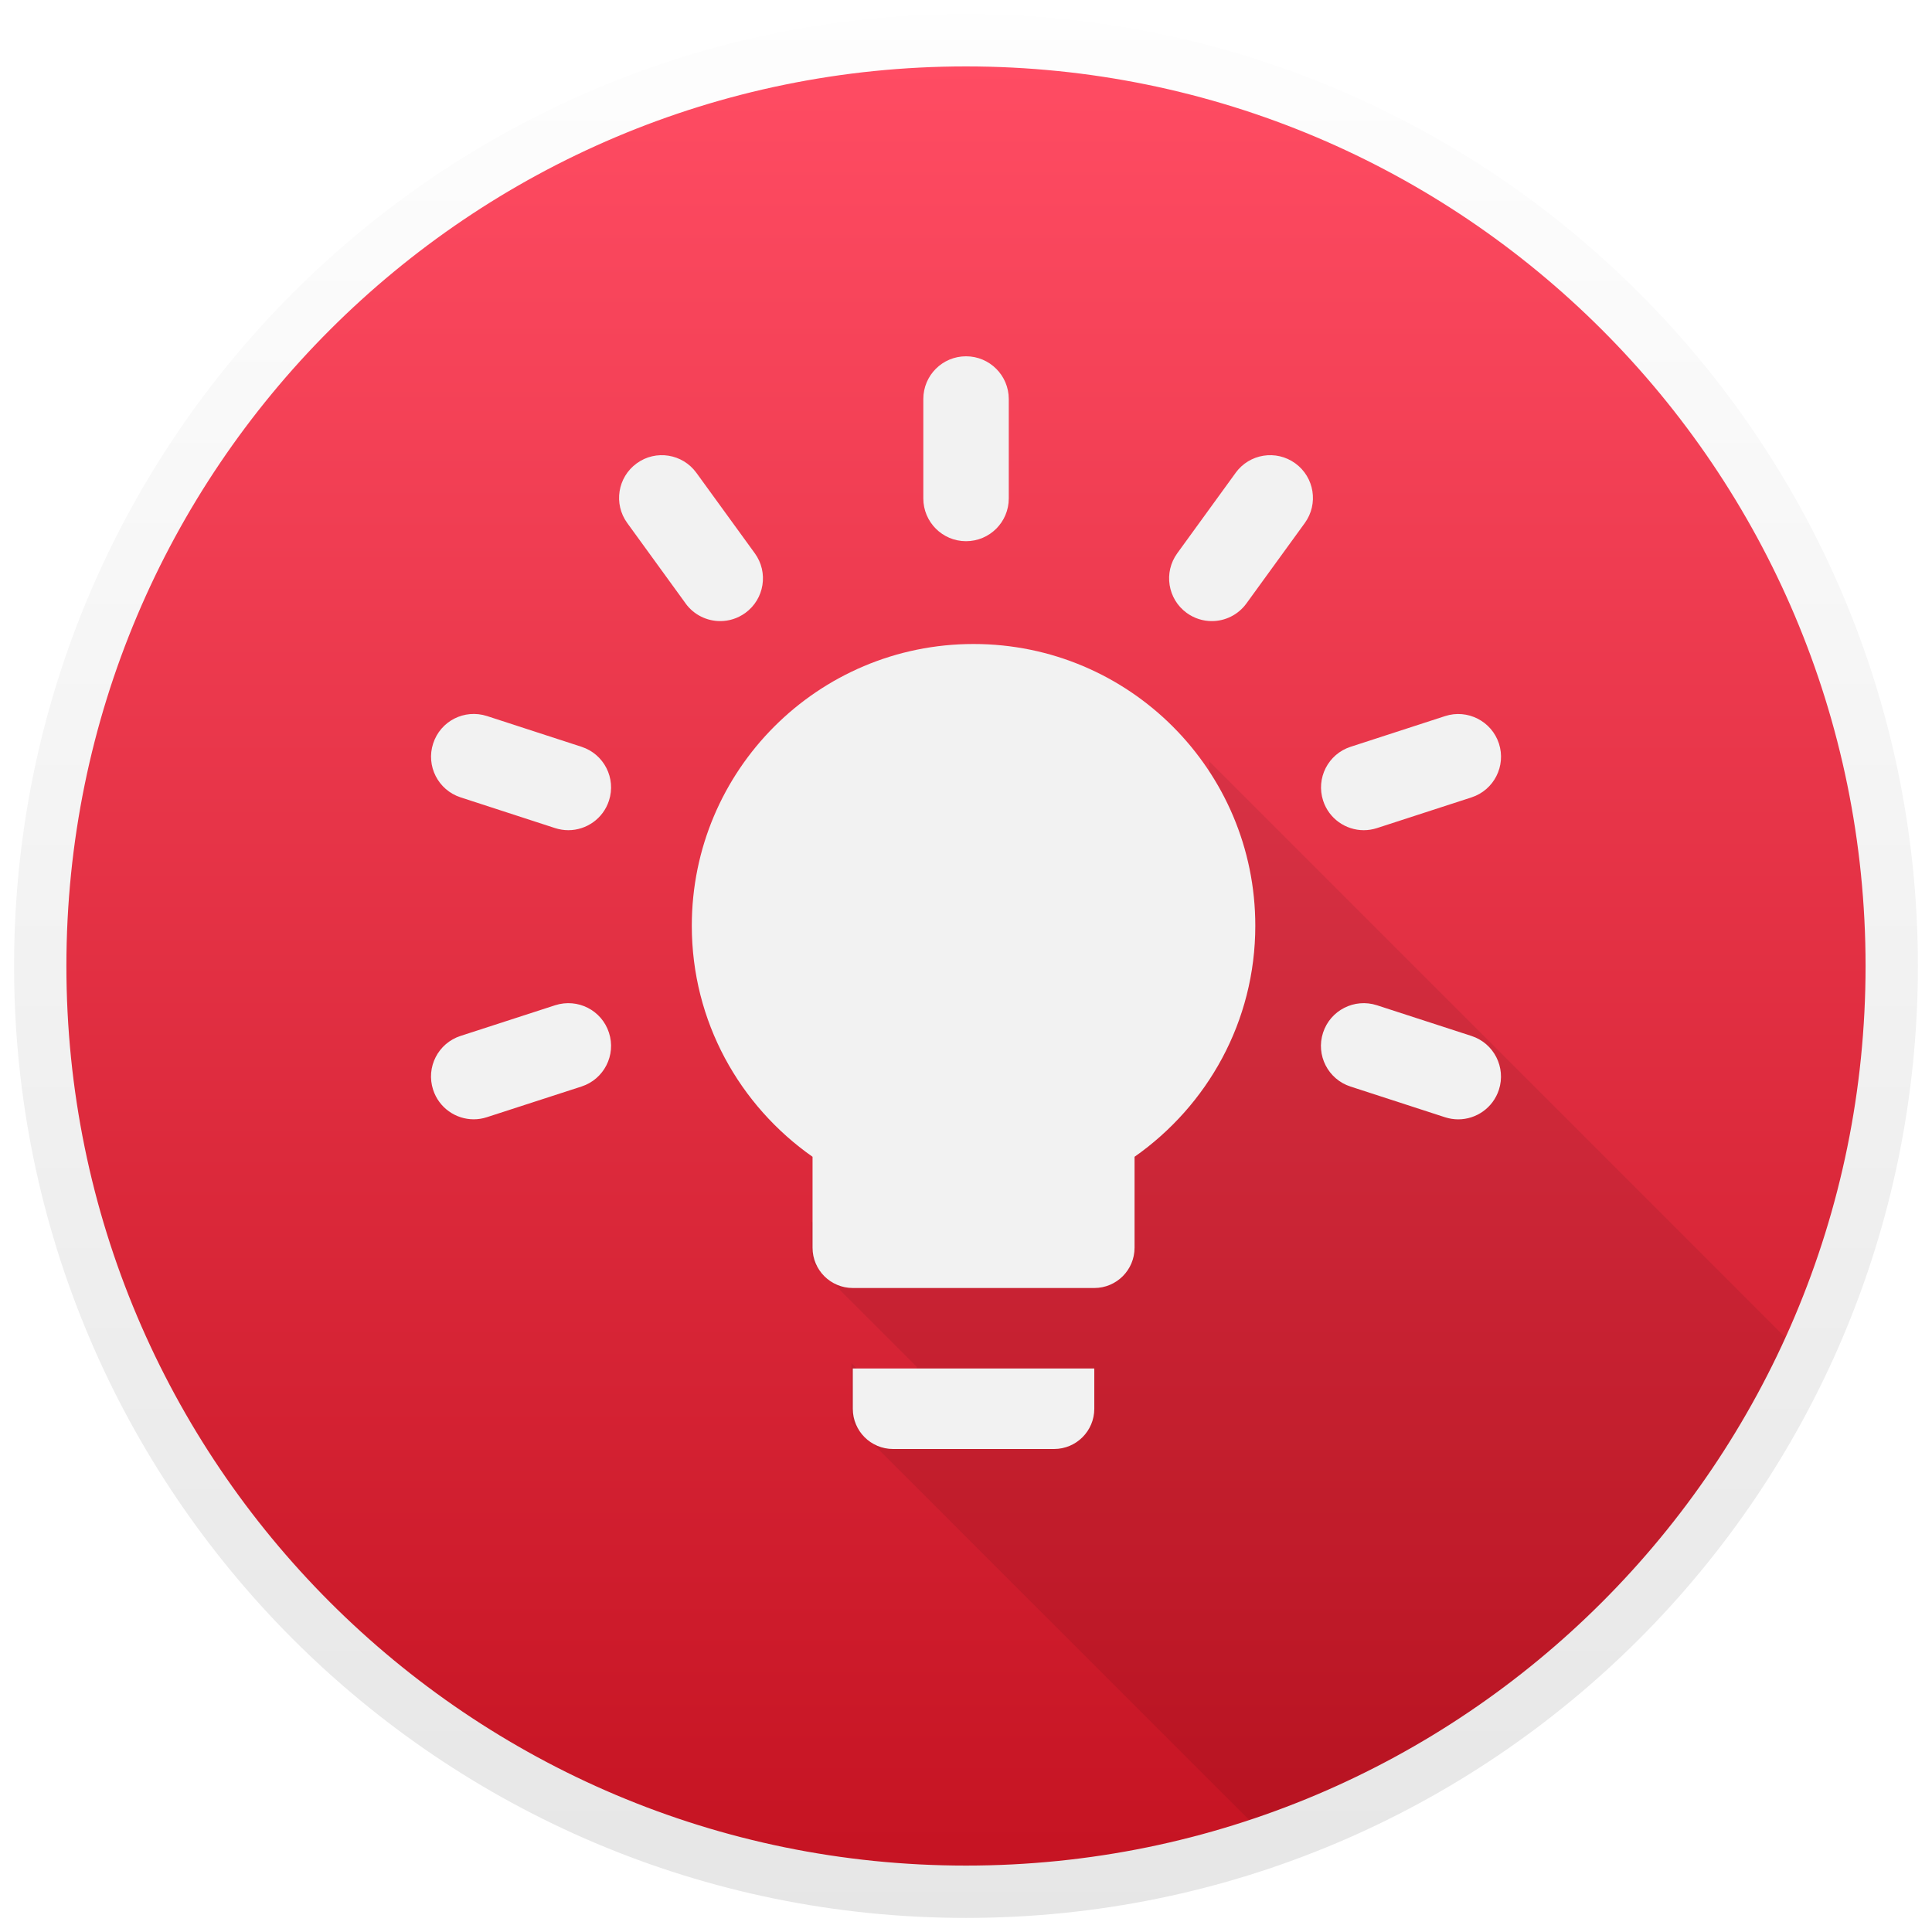
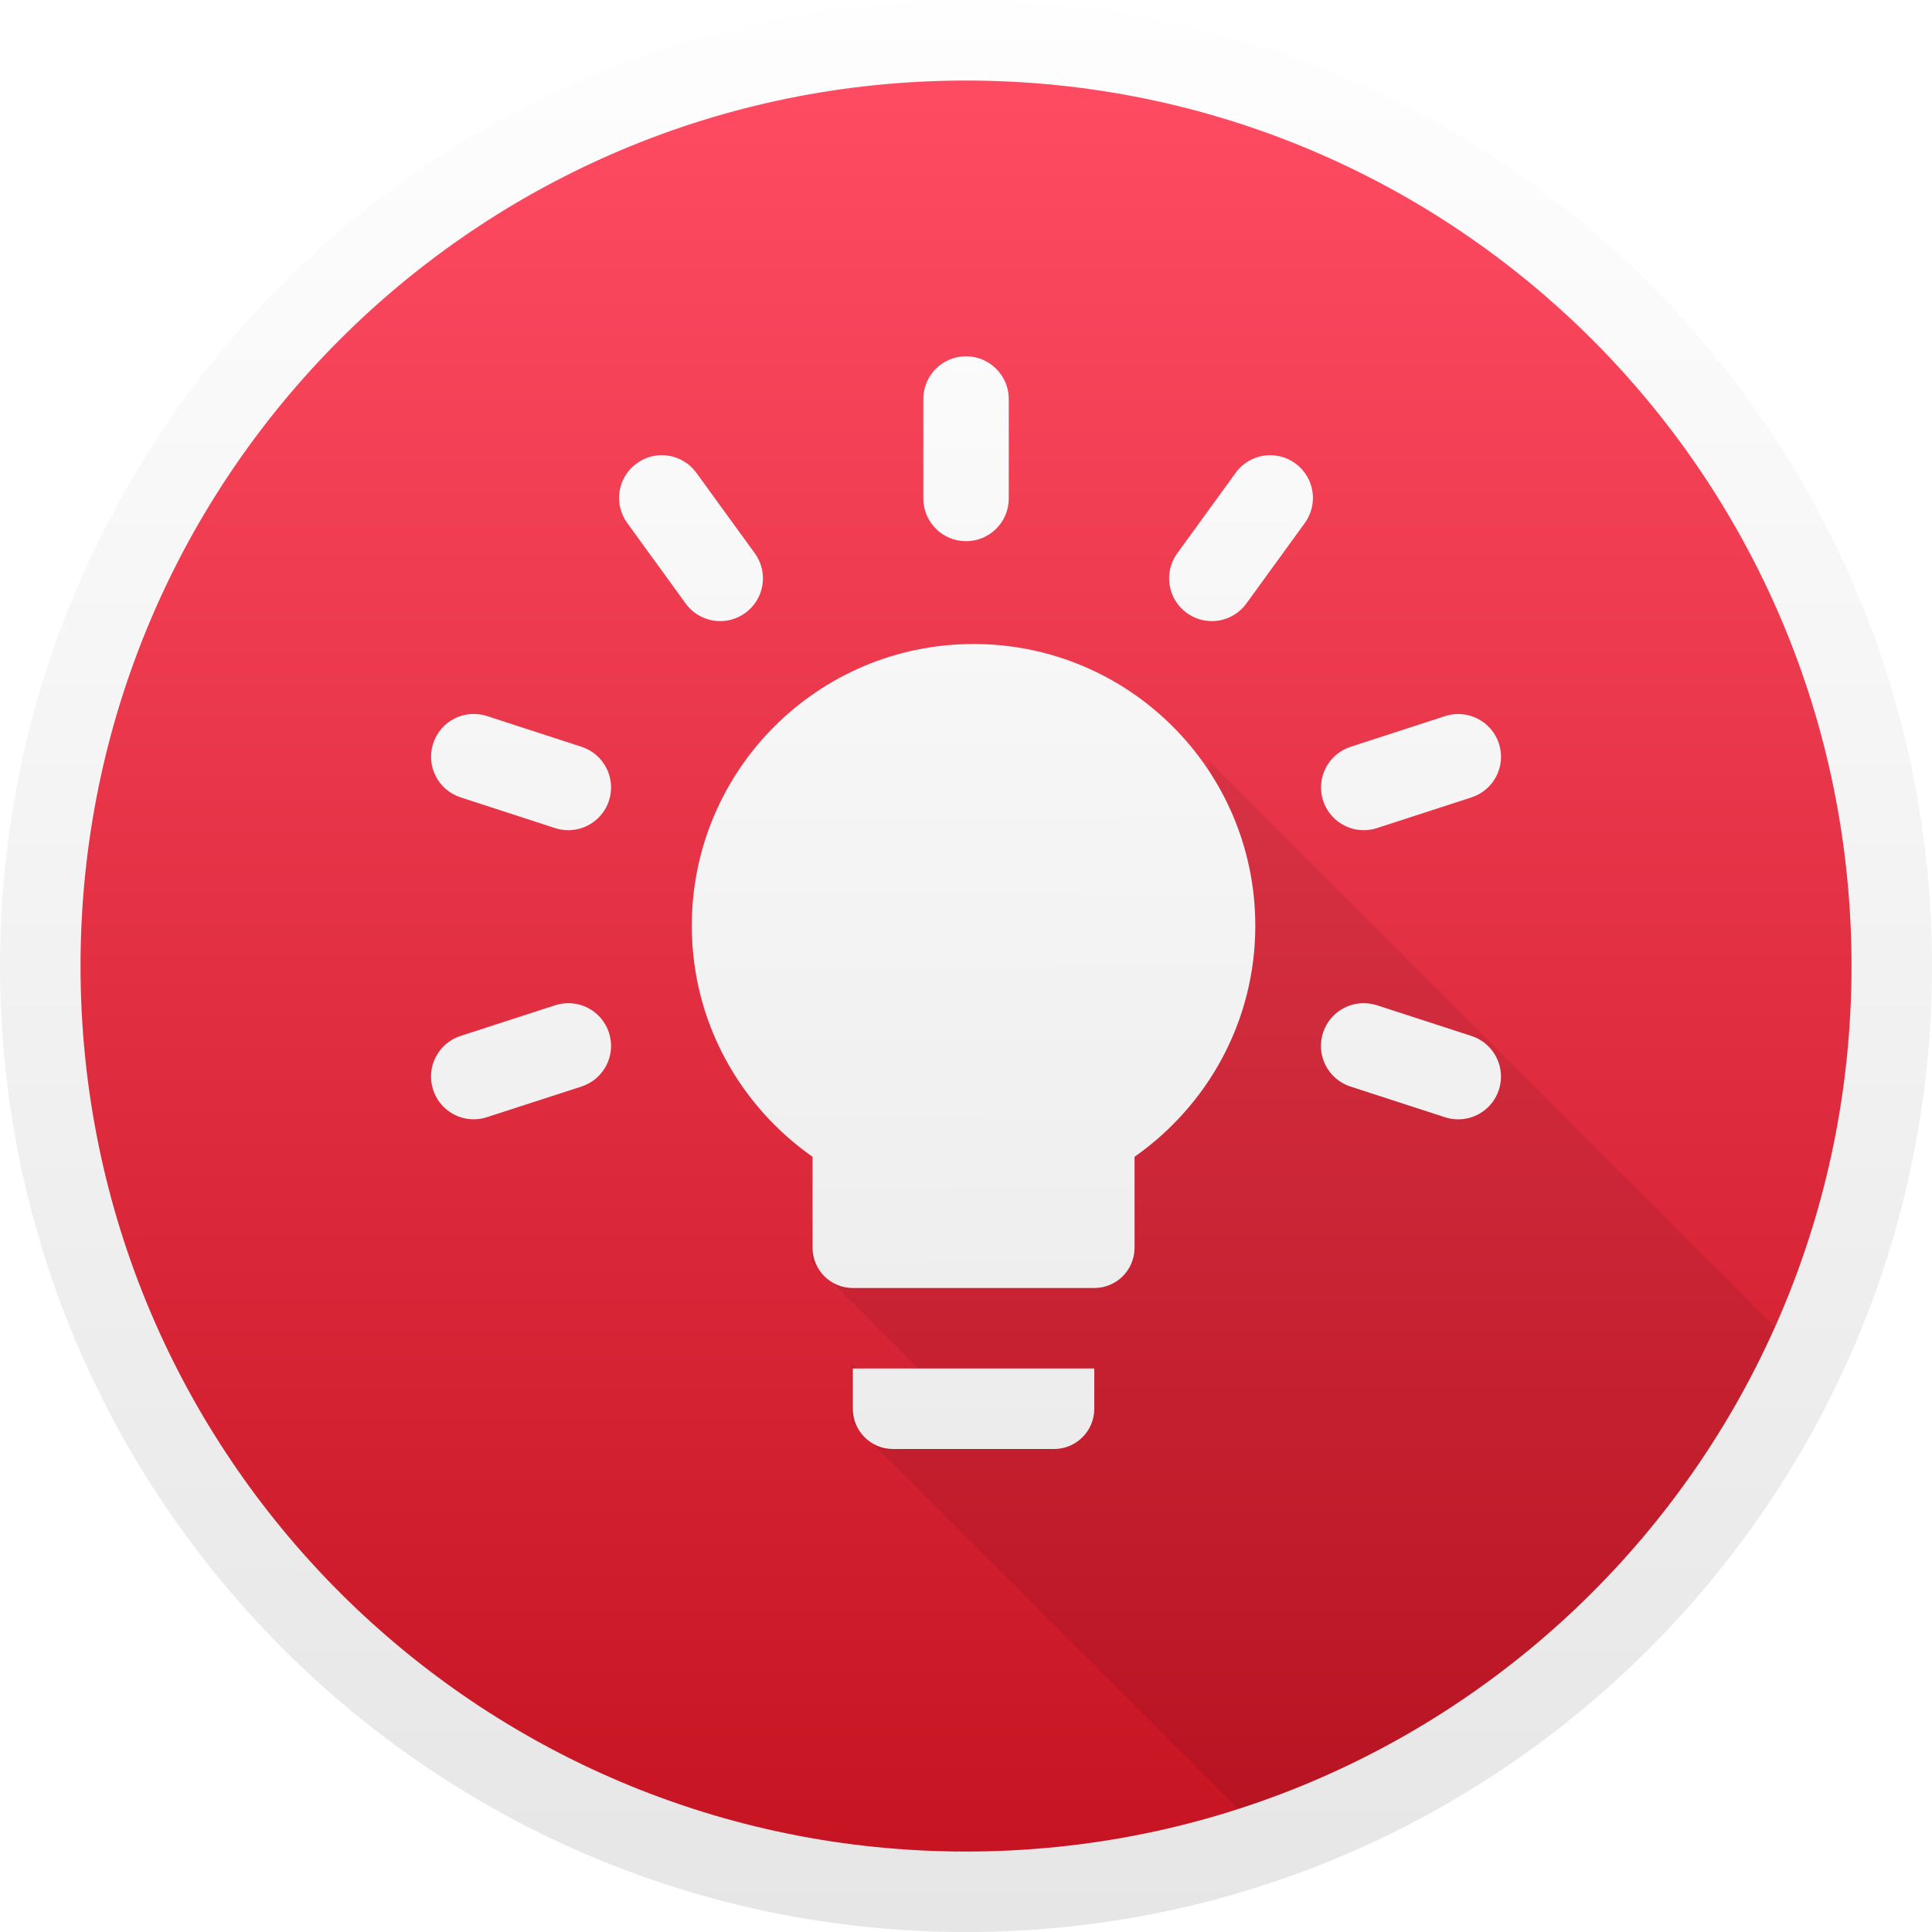
<svg xmlns="http://www.w3.org/2000/svg" xmlns:xlink="http://www.w3.org/1999/xlink" width="48" height="48" id="svg5453" version="1.1">
  <defs id="defs5455">
    <linearGradient id="linearGradient4432">
      <stop id="stop4434" offset="0" style="stop-color:#e6e6e6;stop-opacity:1" />
      <stop id="stop4436" offset="1" style="stop-color:#ffffff;stop-opacity:1" />
    </linearGradient>
    <linearGradient id="linearGradient4422">
      <stop style="stop-color:#197ff1;stop-opacity:1" offset="0" id="stop4424" />
      <stop style="stop-color:#21c6fb;stop-opacity:1" offset="1" id="stop4426" />
    </linearGradient>
    <linearGradient id="linearGradient4232">
      <stop id="stop4234-0" offset="0" style="stop-color:#3889e9;stop-opacity:1" />
      <stop id="stop4236" offset="1" style="stop-color:#5ea5fb;stop-opacity:1" />
    </linearGradient>
    <linearGradient gradientTransform="matrix(1.642858,0,0,1.642858,-249.5107,-349.8708)" xlink:href="#linearGradient4232" id="linearGradient3426" x1="399.571" y1="545.798" x2="399.571" y2="517.798" gradientUnits="userSpaceOnUse" />
    <linearGradient gradientTransform="matrix(1.642858,0,0,1.642858,-249.5107,-349.8708)" xlink:href="#linearGradient4202" id="linearGradient4181" gradientUnits="userSpaceOnUse" x1="399.994" y1="545.139" x2="399.994" y2="518.139" />
    <linearGradient id="linearGradient3257">
      <stop offset="0" style="stop-color:#a50000;stop-opacity:1" id="stop3259" />
      <stop offset="1" style="stop-color:#e73800;stop-opacity:1" id="stop3261" />
    </linearGradient>
    <clipPath clipPathUnits="userSpaceOnUse" id="clipPath4210">
      <rect y="1024.362" x="-7" height="34" width="34" id="rect4212" style="opacity:1;fill:#0000ff;fill-opacity:0.514;stroke:none;stroke-opacity:1" />
    </clipPath>
    <clipPath clipPathUnits="userSpaceOnUse" id="clipPath4160">
      <rect style="opacity:1;fill:#aade87;fill-opacity:0.472;stroke:none;stroke-opacity:1" id="rect4162" width="32" height="32" x="-6" y="1028.362" />
    </clipPath>
    <clipPath id="clipPath4458-7-5-5-0">
      <path id="use4460-2-5-75-4" d="m 69.626,12.145 -0.052,0 c -22.727,-0.292 -46.472,4.077 -46.709,4.122 -2.424,0.451 -4.946,2.974 -5.397,5.397 -0.044,0.237 -4.414,23.983 -4.122,46.71 -0.292,22.777 4.078,46.523 4.122,46.761 0.451,2.423 2.974,4.945 5.398,5.398 0.237,0.044 23.982,4.413 46.709,4.121 22.779,0.292 46.524,-4.077 46.761,-4.121 2.423,-0.452 4.946,-2.976 5.398,-5.399 0.044,-0.236 4.413,-23.981 4.121,-46.709 0.292,-22.777 -4.077,-46.523 -4.121,-46.761 -0.453,-2.423 -2.976,-4.946 -5.398,-5.397 -0.238,-0.045 -23.984,-4.414 -46.71,-4.122 z" />
    </clipPath>
    <linearGradient id="linearGradient4202">
      <stop style="stop-color:#c61423;stop-opacity:1" offset="0" id="stop4204" />
      <stop style="stop-color:#ff4c63;stop-opacity:1" offset="1" id="stop4206" />
    </linearGradient>
    <linearGradient gradientUnits="userSpaceOnUse" y2="497.798" x2="409.571" y1="547.798" x1="409.571" id="linearGradient4438" xlink:href="#linearGradient4432" />
    <clipPath clipPathUnits="userSpaceOnUse" id="clipPath4703">
      <circle style="opacity:1;fill:url(#linearGradient4707);fill-opacity:1;stroke:none;stroke-width:1.3;stroke-miterlimit:4;stroke-dasharray:none;stroke-dashoffset:0;stroke-opacity:1" id="circle4705" cx="24" cy="24" r="23" />
    </clipPath>
    <linearGradient xlink:href="#linearGradient4202" id="linearGradient4707" gradientUnits="userSpaceOnUse" gradientTransform="matrix(1.642858,0,0,1.642858,-634.0822,-849.6688)" x1="399.994" y1="545.139" x2="399.994" y2="518.139" />
+     <linearGradient xlink:href="#linearGradient4432" id="linearGradient3266" x1="408.571" y1="546.798" x2="408.435" y2="500.789" gradientUnits="userSpaceOnUse" />
  </defs>
  <g transform="translate(-384.5714,-499.798)" id="layer1">
    <circle r="23" cy="523.798" cx="408.571" id="path3377" style="opacity:1;fill:url(#linearGradient4181);fill-opacity:1;stroke:none;stroke-width:1.3;stroke-miterlimit:4;stroke-dasharray:none;stroke-dashoffset:0;stroke-opacity:1" />
    <circle style="opacity:1;fill:#5ea5fb;fill-opacity:0;stroke:none;stroke-width:1.3;stroke-miterlimit:4;stroke-dasharray:none;stroke-dashoffset:0;stroke-opacity:1" id="circle4174" cx="408.571" cy="523.798" r="23" />
    <circle style="opacity:1;fill:url(#linearGradient3426);fill-opacity:1;stroke:none;stroke-width:1.3;stroke-miterlimit:4;stroke-dasharray:none;stroke-dashoffset:0;stroke-opacity:1" id="ellipse4233" cx="408.571" cy="523.798" r="0" />
-     <path style="fill:#f2f2f2;fill-opacity:1" id="path14" d="m 408.572,513.244 c 0.587,0 1.062,-0.475 1.062,-1.062 l 0,-2.47 c 0,-0.586 -0.475,-1.062 -1.062,-1.062 -0.587,0 -1.061,0.475 -1.061,1.062 l 0,2.47 c 7e-5,0.586 0.475,1.062 1.061,1.062 z" />
-     <path style="fill:#f2f2f2;fill-opacity:1" id="path16" d="m 401.605,514.791 c 0.208,0.286 0.532,0.438 0.861,0.438 0.216,0 0.434,-0.066 0.623,-0.203 0.474,-0.344 0.58,-1.008 0.235,-1.482 l -1.451,-1.999 c -0.345,-0.474 -1.008,-0.581 -1.483,-0.235 -0.474,0.344 -0.58,1.008 -0.235,1.482 l 1.451,1.999 z" />
-     <path style="fill:#f2f2f2;fill-opacity:1" id="path20" d="m 399.02,518.352 -2.349,-0.764 c -0.563,-0.181 -1.157,0.124 -1.338,0.682 -0.182,0.557 0.123,1.156 0.681,1.338 l 2.349,0.764 c 0.11,0.035 0.22,0.052 0.328,0.052 0.448,0 0.864,-0.285 1.01,-0.734 0.182,-0.557 -0.123,-1.156 -0.681,-1.338 z" />
-     <path style="fill:#f2f2f2;fill-opacity:1" id="path24" d="m 398.364,524.773 -2.35,0.762 c -0.558,0.181 -0.864,0.779 -0.682,1.337 0.145,0.449 0.561,0.735 1.009,0.735 0.108,0 0.219,-0.017 0.328,-0.053 l 2.35,-0.762 c 0.558,-0.181 0.864,-0.78 0.682,-1.337 -0.18,-0.557 -0.775,-0.862 -1.337,-0.682 z" />
-     <path style="fill:#f2f2f2;fill-opacity:1" id="path26" d="m 418.453,520.424 c 0.109,0 0.219,-0.017 0.328,-0.052 l 2.349,-0.763 c 0.558,-0.181 0.863,-0.78 0.682,-1.338 -0.182,-0.557 -0.783,-0.862 -1.337,-0.682 l -2.349,0.763 c -0.558,0.181 -0.863,0.78 -0.682,1.338 0.146,0.449 0.562,0.734 1.01,0.734 z" />
-     <path style="fill:#f2f2f2;fill-opacity:1" id="path30" d="m 415.271,511.545 -1.451,1.999 c -0.344,0.474 -0.239,1.138 0.235,1.482 0.189,0.137 0.407,0.203 0.623,0.203 0.329,0 0.652,-0.152 0.86,-0.438 l 1.451,-1.999 c 0.344,-0.474 0.238,-1.138 -0.236,-1.482 -0.477,-0.346 -1.138,-0.239 -1.483,0.235 z" />
    <path style="fill:#000000;fill-opacity:0.078" d="M 30.041 18.914 C 30.041 21.294 28.851 23.384 27.041 24.654 L 28.273 25.887 L 28.273 26.895 L 27.83 26.451 L 27.83 28.711 L 28.125 29.006 L 28.125 29.227 L 27.531 28.633 L 27.531 29.605 L 26.543 28.617 L 26.543 29.605 L 25.746 28.809 L 25.746 29.809 L 26.027 30.09 L 26.027 30.617 L 25.742 30.617 L 25.039 29.914 L 25.039 30.617 L 24.752 30.617 L 24.242 30.107 L 24.242 30.617 L 23.234 30.617 L 21.662 29.045 L 21.662 30.045 L 23.531 31.914 L 21.73 31.914 L 20.158 30.342 L 20.158 31.342 L 22.775 33.959 L 22.775 35.488 L 21.154 33.867 L 21.154 35.336 L 67.105 81.287 L 67.105 80.551 L 93.484 106.93 L 93.484 104.67 L 90.869 102.053 L 90.869 101.742 L 91.752 102.625 L 95.752 102.625 L 94.455 101.328 L 94.465 101.328 L 94.953 101.816 L 94.953 101.328 L 95.453 101.328 L 95.75 101.625 L 95.75 101.328 L 96.426 101.328 L 96.738 101.641 L 96.738 101.328 L 97.256 101.328 L 96.738 100.811 L 96.738 100.641 L 96.457 100.359 L 96.457 99.531 L 97.254 100.328 L 97.254 100.109 L 98.836 101.691 L 98.836 99.432 L 98.541 99.137 L 98.541 97.65 L 98.984 98.094 L 98.984 95.834 L 98.178 95.027 C 99.742 93.741 100.752 91.81 100.752 89.625 L 30.041 18.914 z " transform="translate(384.5714,499.798)" id="path4677" clip-path="url(#clipPath4703)" />
-     <path id="path4216" d="m 408.759,515.798 a 7,7 0 0 0 -7,7 c 0,2.38 1.19,4.47 3,5.74 l 0,2.26 a 1,1 0 0 0 1,1 l 6,0 a 1,1 0 0 0 1,-1 l 0,-2.26 c 1.81,-1.27 3,-3.36 3,-5.74 a 7,7 0 0 0 -7,-7 m -3,19 a 1,1 0 0 0 1,1 l 4,0 a 1,1 0 0 0 1,-1 l 0,-1 -6,0 0,1 z" style="fill:#f2f2f2;fill-opacity:1" />
-     <path style="fill:#f2f2f2;fill-opacity:1" id="path22" d="m 421.129,525.536 -2.349,-0.763 c -0.558,-0.18 -1.156,0.124 -1.338,0.682 -0.182,0.558 0.124,1.157 0.682,1.338 l 2.349,0.763 c 0.109,0.035 0.219,0.052 0.328,0.052 0.448,0 0.863,-0.286 1.01,-0.734 0.181,-0.558 -0.124,-1.157 -0.682,-1.338 z" />
-     <circle style="opacity:1;fill:none;fill-opacity:1;stroke:url(#linearGradient4438);stroke-width:1.3;stroke-miterlimit:4;stroke-dasharray:none;stroke-dashoffset:0;stroke-opacity:1" id="circle4430" cx="408.571" cy="523.798" r="23" />
+     <g id="g3250" style="fill-opacity:1;fill:url(#linearGradient3266)">
+       <path d="m 408.572,513.244 c 0.587,0 1.062,-0.475 1.062,-1.062 l 0,-2.47 c 0,-0.586 -0.475,-1.062 -1.062,-1.062 -0.587,0 -1.061,0.475 -1.061,1.062 l 0,2.47 c 7e-5,0.586 0.475,1.062 1.061,1.062 z" id="path14" style="fill:url(#linearGradient3266);fill-opacity:1.0" />
+       <path d="m 401.605,514.791 c 0.208,0.286 0.532,0.438 0.861,0.438 0.216,0 0.434,-0.066 0.623,-0.203 0.474,-0.344 0.58,-1.008 0.235,-1.482 l -1.451,-1.999 c -0.345,-0.474 -1.008,-0.581 -1.483,-0.235 -0.474,0.344 -0.58,1.008 -0.235,1.482 l 1.451,1.999 z" id="path16" style="fill:url(#linearGradient3266);fill-opacity:1.0" />
+       <path d="m 399.02,518.352 -2.349,-0.764 c -0.563,-0.181 -1.157,0.124 -1.338,0.682 -0.182,0.557 0.123,1.156 0.681,1.338 l 2.349,0.764 c 0.11,0.035 0.22,0.052 0.328,0.052 0.448,0 0.864,-0.285 1.01,-0.734 0.182,-0.557 -0.123,-1.156 -0.681,-1.338 z" id="path20" style="fill:url(#linearGradient3266);fill-opacity:1.0" />
+       <path d="m 398.364,524.773 -2.35,0.762 c -0.558,0.181 -0.864,0.779 -0.682,1.337 0.145,0.449 0.561,0.735 1.009,0.735 0.108,0 0.219,-0.017 0.328,-0.053 l 2.35,-0.762 c 0.558,-0.181 0.864,-0.78 0.682,-1.337 -0.18,-0.557 -0.775,-0.862 -1.337,-0.682 z" id="path24" style="fill:url(#linearGradient3266);fill-opacity:1.0" />
+       <path d="m 418.453,520.424 c 0.109,0 0.219,-0.017 0.328,-0.052 l 2.349,-0.763 c 0.558,-0.181 0.863,-0.78 0.682,-1.338 -0.182,-0.557 -0.783,-0.862 -1.337,-0.682 l -2.349,0.763 c -0.558,0.181 -0.863,0.78 -0.682,1.338 0.146,0.449 0.562,0.734 1.01,0.734 z" id="path26" style="fill:url(#linearGradient3266);fill-opacity:1.0" />
+       <path d="m 415.271,511.545 -1.451,1.999 c -0.344,0.474 -0.239,1.138 0.235,1.482 0.189,0.137 0.407,0.203 0.623,0.203 0.329,0 0.652,-0.152 0.86,-0.438 l 1.451,-1.999 c 0.344,-0.474 0.238,-1.138 -0.236,-1.482 -0.477,-0.346 -1.138,-0.239 -1.483,0.235 z" id="path30" style="fill:url(#linearGradient3266);fill-opacity:1.0" />
+       <path style="fill:url(#linearGradient3266);fill-opacity:1.0" d="m 408.759,515.798 a 7,7 0 0 0 -7,7 c 0,2.38 1.19,4.47 3,5.74 l 0,2.26 a 1,1 0 0 0 1,1 l 6,0 a 1,1 0 0 0 1,-1 l 0,-2.26 c 1.81,-1.27 3,-3.36 3,-5.74 a 7,7 0 0 0 -7,-7 m -3,19 a 1,1 0 0 0 1,1 l 4,0 a 1,1 0 0 0 1,-1 l 0,-1 -6,0 0,1 z" id="path4216" />
+       <path d="m 421.129,525.536 -2.349,-0.763 c -0.558,-0.18 -1.156,0.124 -1.338,0.682 -0.182,0.558 0.124,1.157 0.682,1.338 l 2.349,0.763 c 0.109,0.035 0.219,0.052 0.328,0.052 0.448,0 0.863,-0.286 1.01,-0.734 0.181,-0.558 -0.124,-1.157 -0.682,-1.338 z" id="path22" style="fill:url(#linearGradient3266);fill-opacity:1.0" />
+     </g>
+     <path style="color:#000000;font-style:normal;font-variant:normal;font-weight:normal;font-stretch:normal;font-size:medium;line-height:normal;font-family:sans-serif;text-indent:0;text-align:start;text-decoration:none;text-decoration-line:none;text-decoration-style:solid;text-decoration-color:#000000;letter-spacing:normal;word-spacing:normal;text-transform:none;direction:ltr;block-progression:tb;writing-mode:lr-tb;baseline-shift:baseline;text-anchor:start;white-space:normal;clip-rule:nonzero;display:inline;overflow:visible;visibility:visible;opacity:1;isolation:auto;mix-blend-mode:normal;color-interpolation:sRGB;color-interpolation-filters:linearRGB;solid-color:#000000;solid-opacity:1;fill:url(#linearGradient4438);fill-opacity:1;fill-rule:nonzero;stroke:none;stroke-width:2;stroke-linecap:butt;stroke-linejoin:miter;stroke-miterlimit:4;stroke-dasharray:none;stroke-dashoffset:0;stroke-opacity:1;color-rendering:auto;image-rendering:auto;shape-rendering:auto;text-rendering:auto;enable-background:accumulate" d="m 408.572,499.799 c -13.243,0 -24,10.757 -24,24 0,13.243 10.757,24 24,24 13.243,0 24,-10.757 24,-24 0,-13.243 -10.757,-24 -24,-24 z m 0,2 c 12.162,0 22,9.838 22,22 0,12.162 -9.838,22 -22,22 -12.162,0 -22,-9.838 -22,-22 0,-12.162 9.838,-22 22,-22 z" id="circle4430" />
  </g>
</svg>
